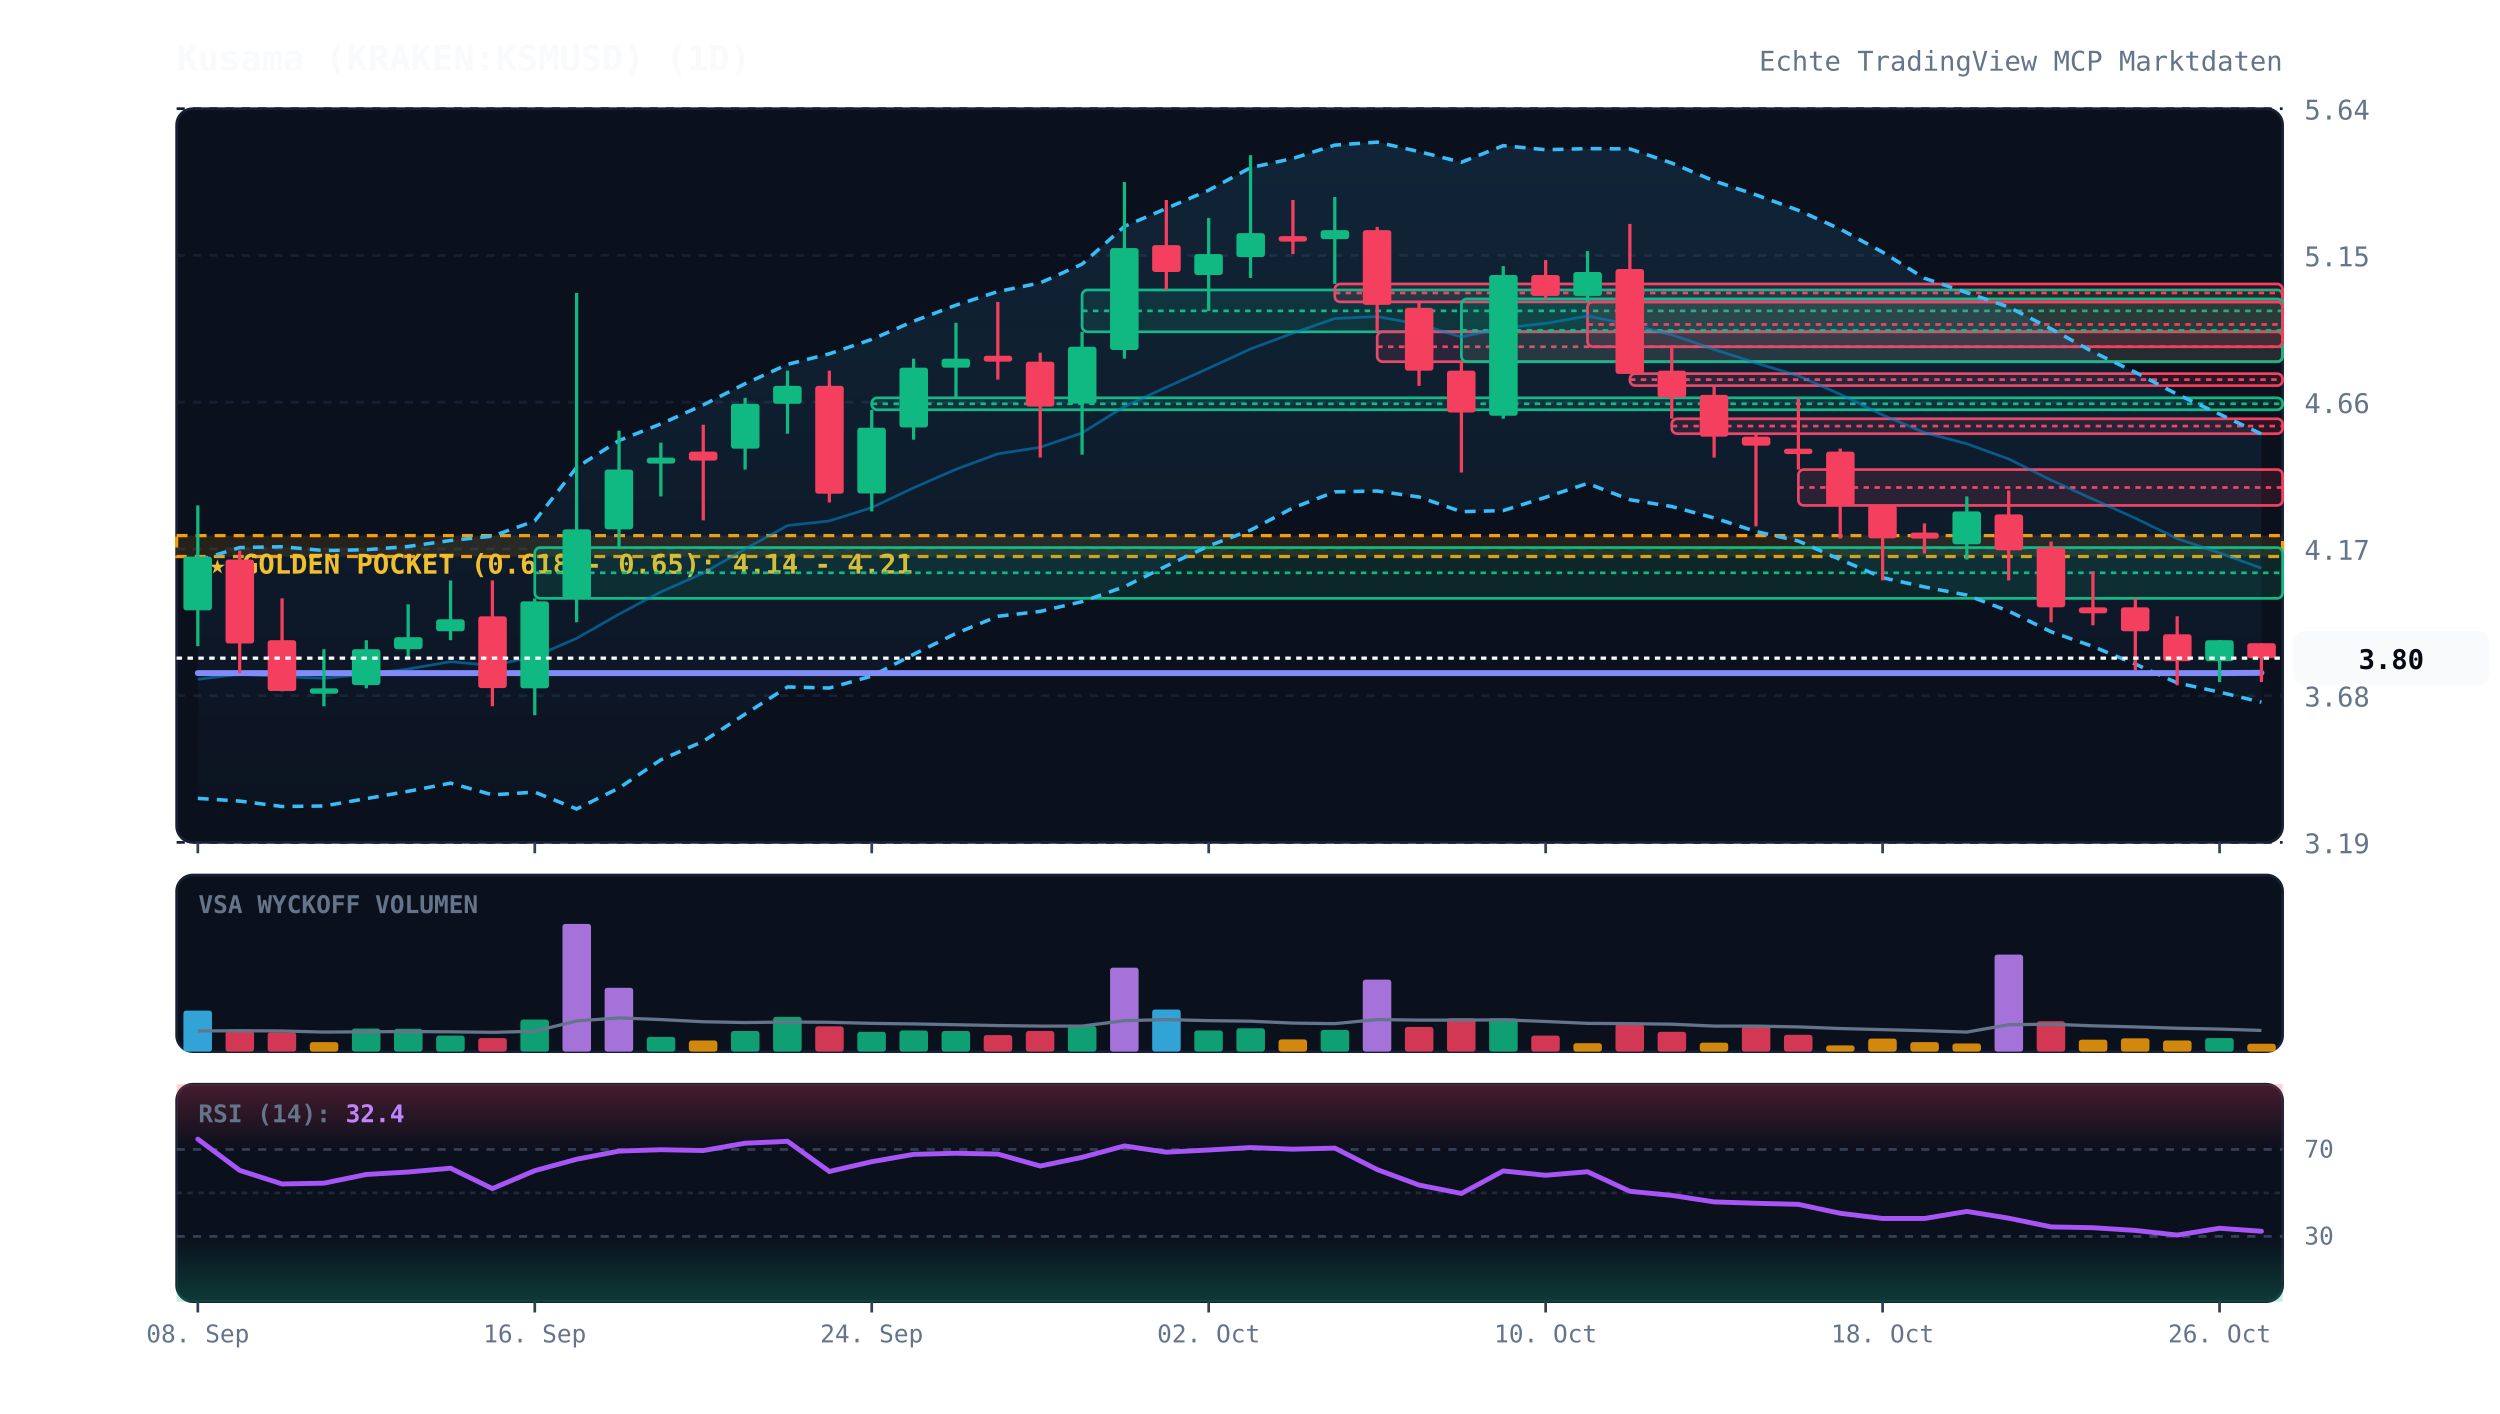
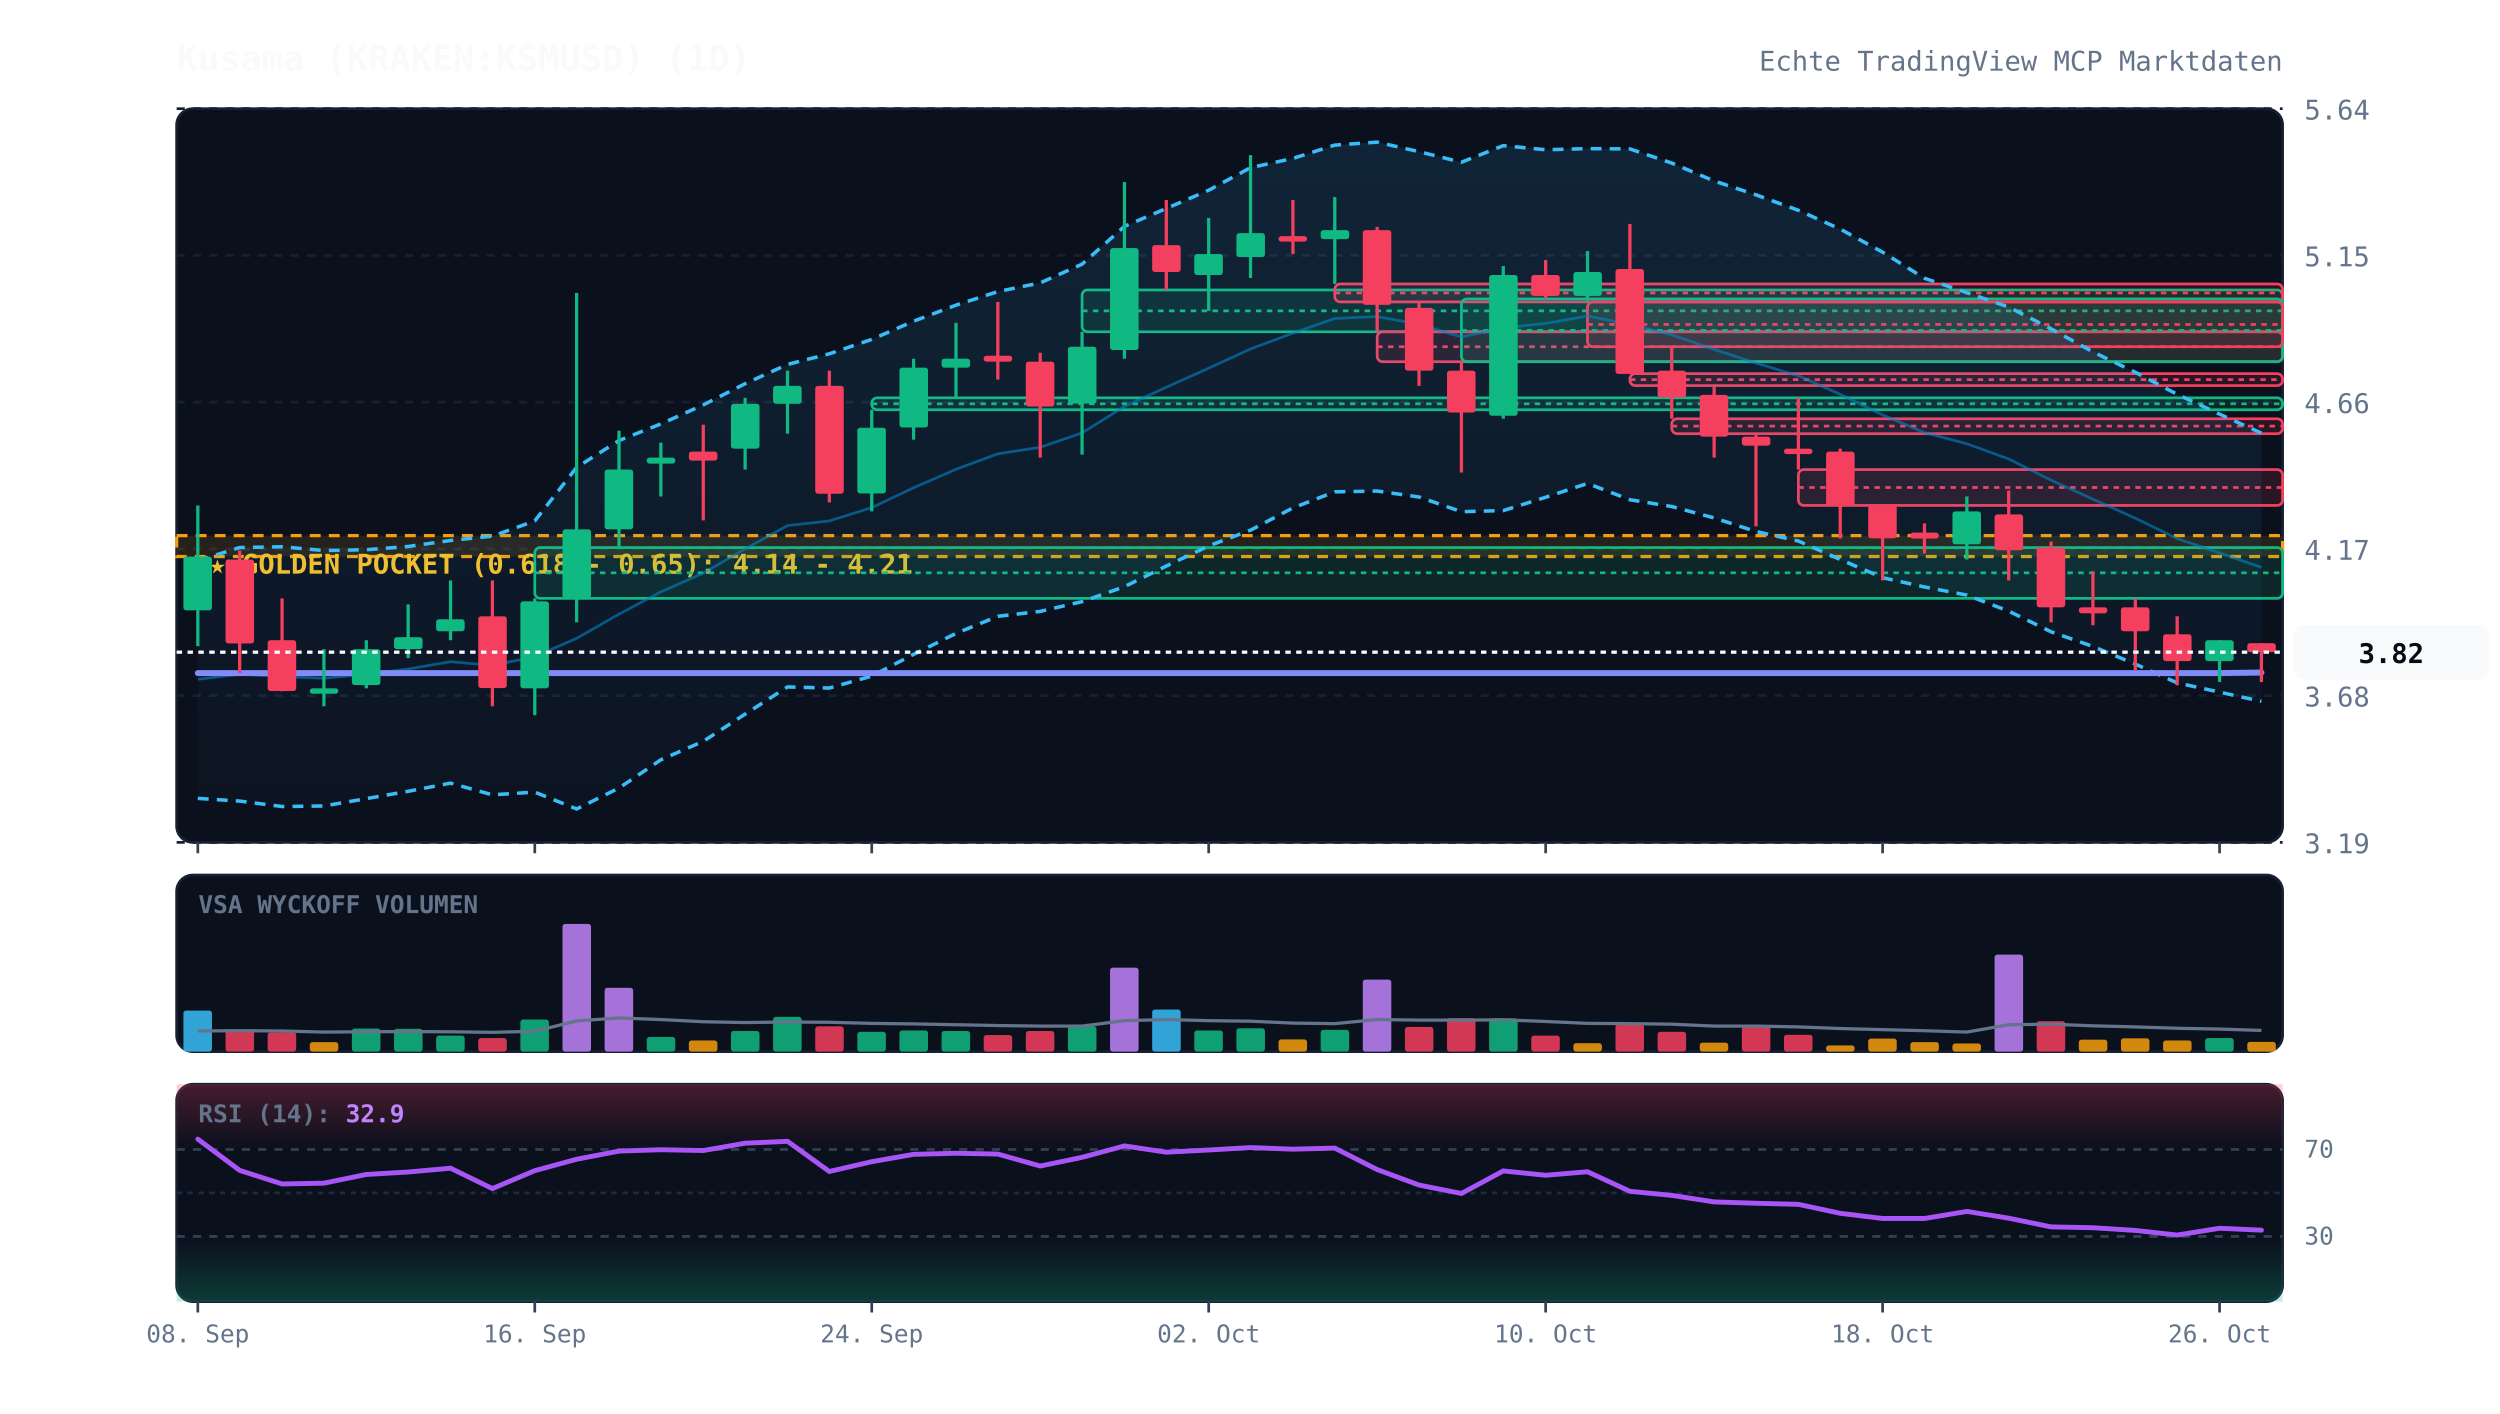
<svg xmlns="http://www.w3.org/2000/svg" viewBox="0 0 920 520" width="100%" height="100%" style="background:#070a13; font-family:'JetBrains Mono', monospace;">
  <defs>
    <linearGradient id="cloud-grad" x1="0%" y1="0%" x2="0%" y2="100%">
      <stop offset="0%" stop-color="#38bdf8" stop-opacity="0.12" />
      <stop offset="100%" stop-color="#38bdf8" stop-opacity="0.02" />
    </linearGradient>
    <linearGradient id="rsi-overbought" x1="0%" y1="0%" x2="0%" y2="100%">
      <stop offset="0%" stop-color="#f43f5e" stop-opacity="0.25" />
      <stop offset="100%" stop-color="#f43f5e" stop-opacity="0.0" />
    </linearGradient>
    <linearGradient id="rsi-oversold" x1="0%" y1="0%" x2="0%" y2="100%">
      <stop offset="0%" stop-color="#10b981" stop-opacity="0.0" />
      <stop offset="100%" stop-color="#10b981" stop-opacity="0.25" />
    </linearGradient>
  </defs>
  <rect x="65" y="40" width="775" height="270" fill="#0b101d" rx="6" stroke="#172033" stroke-width="1" />
  <rect x="65" y="322" width="775" height="65" fill="#0b101d" rx="6" stroke="#172033" stroke-width="1" />
  <rect x="65" y="399" width="775" height="80" fill="#0b101d" rx="6" stroke="#172033" stroke-width="1" />
  <line x1="65" y1="310.0" x2="840" y2="310.0" stroke="#172033" stroke-dasharray="3,3" stroke-width="1" />
  <text x="848" y="314.0" fill="#64748b" font-size="10" text-anchor="start">3.19</text>
  <line x1="65" y1="256.0" x2="840" y2="256.0" stroke="#172033" stroke-dasharray="3,3" stroke-width="1" />
  <text x="848" y="260.0" fill="#64748b" font-size="10" text-anchor="start">3.68</text>
  <line x1="65" y1="202.0" x2="840" y2="202.0" stroke="#172033" stroke-dasharray="3,3" stroke-width="1" />
  <text x="848" y="206.0" fill="#64748b" font-size="10" text-anchor="start">4.17</text>
  <line x1="65" y1="148.0" x2="840" y2="148.0" stroke="#172033" stroke-dasharray="3,3" stroke-width="1" />
  <text x="848" y="152.0" fill="#64748b" font-size="10" text-anchor="start">4.66</text>
  <line x1="65" y1="94.0" x2="840" y2="94.0" stroke="#172033" stroke-dasharray="3,3" stroke-width="1" />
  <text x="848" y="98.0" fill="#64748b" font-size="10" text-anchor="start">5.15</text>
  <line x1="65" y1="40.0" x2="840" y2="40.0" stroke="#172033" stroke-dasharray="3,3" stroke-width="1" />
  <text x="848" y="44.0" fill="#64748b" font-size="10" text-anchor="start">5.64</text>
  <rect x="65" y="197.1" width="775" height="7.7" fill="rgba(245, 158, 11, 0.12)" stroke="#f59e0b" stroke-dasharray="4,3" stroke-width="1.2" />
  <text x="77" y="211.1" fill="#fbbf24" font-size="10" font-weight="bold">★ GOLDEN POCKET (0.618 - 0.65): 4.14 - 4.21</text>
  <rect x="196.8" y="201.5" width="643.2" height="18.7" fill="rgba(16, 185, 129, 0.13)" stroke="#10b981" stroke-width="1" rx="2" />
  <line x1="196.8" y1="210.8" x2="840" y2="210.8" stroke="#10b981" stroke-dasharray="2,2" stroke-width="1" />
  <rect x="320.8" y="146.4" width="519.2" height="4.4" fill="rgba(16, 185, 129, 0.13)" stroke="#10b981" stroke-width="1" rx="2" />
  <line x1="320.8" y1="148.6" x2="840" y2="148.6" stroke="#10b981" stroke-dasharray="2,2" stroke-width="1" />
  <rect x="398.2" y="106.7" width="441.8" height="15.4" fill="rgba(16, 185, 129, 0.13)" stroke="#10b981" stroke-width="1" rx="2" />
  <line x1="398.2" y1="114.4" x2="840" y2="114.4" stroke="#10b981" stroke-dasharray="2,2" stroke-width="1" />
  <rect x="491.2" y="104.5" width="348.8" height="6.6" fill="rgba(244, 63, 94, 0.13)" stroke="#f43f5e" stroke-width="1" rx="2" />
  <line x1="491.2" y1="107.8" x2="840" y2="107.8" stroke="#f43f5e" stroke-dasharray="2,2" stroke-width="1" />
  <rect x="506.8" y="122.1" width="333.2" height="11.0" fill="rgba(244, 63, 94, 0.13)" stroke="#f43f5e" stroke-width="1" rx="2" />
  <line x1="506.8" y1="127.6" x2="840" y2="127.6" stroke="#f43f5e" stroke-dasharray="2,2" stroke-width="1" />
  <rect x="537.8" y="110.0" width="302.2" height="23.1" fill="rgba(16, 185, 129, 0.13)" stroke="#10b981" stroke-width="1" rx="2" />
  <line x1="537.8" y1="121.6" x2="840" y2="121.6" stroke="#10b981" stroke-dasharray="2,2" stroke-width="1" />
  <rect x="584.2" y="111.1" width="255.8" height="16.5" fill="rgba(244, 63, 94, 0.13)" stroke="#f43f5e" stroke-width="1" rx="2" />
  <line x1="584.2" y1="119.4" x2="840" y2="119.4" stroke="#f43f5e" stroke-dasharray="2,2" stroke-width="1" />
  <rect x="599.8" y="137.5" width="240.2" height="4.4" fill="rgba(244, 63, 94, 0.13)" stroke="#f43f5e" stroke-width="1" rx="2" />
  <line x1="599.8" y1="139.7" x2="840" y2="139.7" stroke="#f43f5e" stroke-dasharray="2,2" stroke-width="1" />
  <rect x="615.2" y="154.1" width="224.8" height="5.5" fill="rgba(244, 63, 94, 0.13)" stroke="#f43f5e" stroke-width="1" rx="2" />
  <line x1="615.2" y1="156.8" x2="840" y2="156.8" stroke="#f43f5e" stroke-dasharray="2,2" stroke-width="1" />
  <rect x="661.8" y="172.8" width="178.2" height="13.2" fill="rgba(244, 63, 94, 0.13)" stroke="#f43f5e" stroke-width="1" rx="2" />
  <line x1="661.8" y1="179.4" x2="840" y2="179.4" stroke="#f43f5e" stroke-dasharray="2,2" stroke-width="1" />
-   <polygon points="72.8,206.3 88.2,201.5 103.8,201.2 119.2,202.6 134.8,202.3 150.2,201.1 165.8,198.9 181.2,197.3 196.8,191.7 212.2,172.0 227.8,162.1 243.2,156.0 258.8,149.0 274.2,141.2 289.8,134.1 305.2,130.2 320.8,124.9 336.2,118.2 351.8,112.3 367.2,107.3 382.8,104.1 398.2,97.2 413.8,83.3 429.2,76.7 444.8,70.0 460.2,61.7 475.8,58.3 491.2,53.4 506.8,52.3 522.2,55.8 537.8,59.7 553.2,53.6 568.8,55.1 584.2,54.7 599.8,54.8 615.2,60.0 630.8,66.6 646.2,71.7 661.8,77.4 677.2,84.3 692.8,92.8 708.2,102.4 723.8,107.7 739.2,113.0 754.8,121.0 770.2,129.5 785.8,137.0 801.2,145.1 816.8,152.4 832.2,159.7 832.2,258.4 816.8,254.7 801.2,251.3 785.8,244.4 770.2,237.9 754.8,232.5 739.2,224.9 723.8,219.0 708.2,216.0 692.8,212.6 677.2,205.9 661.8,199.1 646.2,195.6 630.8,190.6 615.2,186.4 599.8,183.9 584.2,177.9 568.8,183.0 553.2,187.9 537.8,188.3 522.2,182.9 506.8,180.7 491.2,181.0 475.8,186.9 460.2,195.1 444.8,200.9 429.2,208.3 413.8,215.9 398.2,221.4 382.8,225.0 367.2,226.8 351.8,233.1 336.2,240.8 320.8,248.8 305.2,253.2 289.8,252.8 274.2,262.8 258.8,272.8 243.2,279.6 227.8,290.0 212.2,297.7 196.8,291.5 181.2,292.5 165.8,288.2 150.2,291.2 134.8,293.9 119.2,296.6 103.8,296.8 88.2,294.8 72.8,293.8" fill="url(#cloud-grad)" />
-   <polyline points="72.8,206.3 88.2,201.5 103.8,201.2 119.2,202.6 134.8,202.3 150.2,201.1 165.8,198.9 181.2,197.3 196.8,191.7 212.2,172.0 227.8,162.1 243.2,156.0 258.8,149.0 274.2,141.2 289.8,134.1 305.2,130.2 320.8,124.9 336.2,118.2 351.8,112.3 367.2,107.3 382.8,104.1 398.2,97.2 413.8,83.3 429.2,76.7 444.8,70.0 460.2,61.7 475.8,58.3 491.2,53.4 506.8,52.3 522.2,55.8 537.8,59.7 553.2,53.6 568.8,55.1 584.2,54.7 599.8,54.8 615.2,60.0 630.8,66.6 646.2,71.7 661.8,77.4 677.2,84.3 692.8,92.8 708.2,102.4 723.8,107.7 739.2,113.0 754.8,121.0 770.2,129.5 785.8,137.0 801.2,145.1 816.8,152.4 832.2,159.7" fill="none" stroke="#38bdf8" stroke-width="1.3" stroke-dasharray="4,3" />
-   <polyline points="72.8,293.8 88.2,294.8 103.8,296.8 119.2,296.6 134.8,293.9 150.2,291.2 165.8,288.2 181.2,292.5 196.8,291.5 212.2,297.7 227.8,290.0 243.2,279.6 258.8,272.8 274.2,262.8 289.8,252.8 305.2,253.2 320.8,248.8 336.2,240.8 351.8,233.1 367.2,226.8 382.8,225.0 398.2,221.4 413.8,215.9 429.2,208.3 444.8,200.9 460.2,195.1 475.8,186.9 491.2,181.0 506.8,180.7 522.2,182.9 537.8,188.3 553.2,187.9 568.8,183.0 584.2,177.9 599.8,183.9 615.2,186.4 630.8,190.6 646.2,195.6 661.8,199.1 677.2,205.9 692.8,212.6 708.2,216.0 723.8,219.0 739.2,224.9 754.8,232.5 770.2,237.9 785.8,244.4 801.2,251.3 816.8,254.7 832.2,258.4" fill="none" stroke="#38bdf8" stroke-width="1.3" stroke-dasharray="4,3" />
-   <polyline points="72.8,250.0 88.2,248.1 103.8,249.0 119.2,249.6 134.8,248.1 150.2,246.2 165.8,243.5 181.2,244.9 196.8,241.6 212.2,234.9 227.8,226.0 243.2,217.8 258.8,210.9 274.2,202.0 289.8,193.4 305.2,191.7 320.8,186.8 336.2,179.5 351.8,172.7 367.2,167.0 382.8,164.6 398.2,159.3 413.8,149.6 429.2,142.5 444.8,135.5 460.2,128.4 475.8,122.6 491.2,117.2 506.8,116.5 522.2,119.3 537.8,124.0 553.2,120.7 568.8,119.0 584.2,116.3 599.8,119.4 615.2,123.2 630.8,128.6 646.2,133.6 661.8,138.3 677.2,145.1 692.8,152.7 708.2,159.2 723.8,163.3 739.2,168.9 754.8,176.7 770.2,183.7 785.8,190.7 801.2,198.2 816.8,203.5 832.2,209.1" fill="none" stroke="#0284c7" stroke-width="1.0" stroke-opacity="0.6" />
-   <polyline points="72.8,247.7 88.2,247.7 103.8,247.7 119.2,247.7 134.8,247.7 150.2,247.7 165.8,247.7 181.2,247.7 196.8,247.7 212.2,247.7 227.8,247.7 243.2,247.7 258.8,247.7 274.2,247.7 289.8,247.7 305.2,247.7 320.8,247.7 336.2,247.7 351.8,247.7 367.2,247.7 382.8,247.7 398.2,247.7 413.8,247.7 429.2,247.7 444.8,247.7 460.2,247.7 475.8,247.7 491.2,247.7 506.8,247.7 522.2,247.7 537.8,247.7 553.2,247.7 568.8,247.7 584.2,247.7 599.8,247.7 615.2,247.7 630.8,247.7 646.2,247.7 661.8,247.7 677.2,247.7 692.8,247.7 708.2,247.7 723.8,247.7 739.2,247.7 754.8,247.7 770.2,247.7 785.8,247.7 801.2,247.7 816.8,247.7 832.2,247.6" fill="none" stroke="#818cf8" stroke-width="2.2" stroke-linecap="round" />
+   <polygon points="72.8,206.3 88.2,201.5 103.8,201.2 119.2,202.6 134.8,202.3 150.2,201.1 165.8,198.9 181.2,197.3 196.8,191.7 212.2,172.0 227.8,162.1 243.2,156.0 258.8,149.0 274.2,141.2 289.8,134.1 305.2,130.2 320.8,124.9 336.2,118.2 351.8,112.3 367.2,107.3 382.8,104.1 398.2,97.2 413.8,83.3 429.2,76.7 444.8,70.0 460.2,61.7 475.8,58.3 491.2,53.4 506.8,52.3 522.2,55.8 537.8,59.7 553.2,53.6 568.8,55.1 584.2,54.7 599.8,54.8 615.2,60.0 630.8,66.6 646.2,71.7 661.8,77.4 677.2,84.3 692.8,92.8 708.2,102.4 723.8,107.7 739.2,113.0 754.8,121.0 770.2,129.5 785.8,137.0 801.2,145.1 816.8,152.4 832.2,159.4 832.2,258.1 816.8,254.7 801.2,251.3 785.8,244.4 770.2,237.9 754.8,232.5 739.2,224.9 723.8,219.0 708.2,216.0 692.8,212.6 677.2,205.9 661.8,199.1 646.2,195.6 630.8,190.6 615.2,186.4 599.8,183.9 584.2,177.9 568.8,183.0 553.2,187.9 537.8,188.3 522.2,182.9 506.8,180.7 491.2,181.0 475.8,186.9 460.2,195.1 444.8,200.9 429.2,208.3 413.8,215.9 398.2,221.4 382.8,225.0 367.2,226.8 351.8,233.1 336.2,240.8 320.8,248.8 305.2,253.2 289.8,252.8 274.2,262.8 258.8,272.8 243.2,279.6 227.8,290.0 212.2,297.7 196.8,291.5 181.2,292.5 165.8,288.2 150.2,291.2 134.8,293.9 119.2,296.6 103.8,296.8 88.2,294.8 72.8,293.8" fill="url(#cloud-grad)" />
+   <polyline points="72.8,206.3 88.2,201.5 103.8,201.2 119.2,202.6 134.8,202.3 150.2,201.1 165.8,198.9 181.2,197.3 196.8,191.7 212.2,172.0 227.8,162.1 243.2,156.0 258.8,149.0 274.2,141.2 289.8,134.1 305.2,130.2 320.8,124.9 336.2,118.2 351.8,112.3 367.2,107.3 382.8,104.1 398.2,97.2 413.8,83.3 429.2,76.7 444.8,70.0 460.2,61.7 475.8,58.3 491.2,53.4 506.8,52.3 522.2,55.8 537.8,59.7 553.2,53.6 568.8,55.1 584.2,54.7 599.8,54.8 615.2,60.0 630.8,66.6 646.2,71.7 661.8,77.4 677.2,84.3 692.8,92.8 708.2,102.4 723.8,107.7 739.2,113.0 754.8,121.0 770.2,129.5 785.8,137.0 801.2,145.1 816.8,152.4 832.2,159.4" fill="none" stroke="#38bdf8" stroke-width="1.3" stroke-dasharray="4,3" />
+   <polyline points="72.8,293.8 88.2,294.8 103.8,296.8 119.2,296.6 134.8,293.9 150.2,291.2 165.8,288.2 181.2,292.5 196.8,291.5 212.2,297.7 227.8,290.0 243.2,279.6 258.8,272.8 274.2,262.8 289.8,252.8 305.2,253.2 320.8,248.8 336.2,240.8 351.8,233.1 367.2,226.8 382.8,225.0 398.2,221.4 413.8,215.9 429.2,208.3 444.8,200.9 460.2,195.1 475.8,186.9 491.2,181.0 506.8,180.7 522.2,182.9 537.8,188.3 553.2,187.9 568.8,183.0 584.2,177.9 599.8,183.9 615.2,186.4 630.8,190.6 646.2,195.6 661.8,199.1 677.2,205.9 692.8,212.6 708.2,216.0 723.8,219.0 739.2,224.9 754.8,232.5 770.2,237.9 785.8,244.4 801.2,251.3 816.8,254.7 832.2,258.1" fill="none" stroke="#38bdf8" stroke-width="1.3" stroke-dasharray="4,3" />
+   <polyline points="72.8,250.0 88.2,248.1 103.8,249.0 119.2,249.6 134.8,248.1 150.2,246.2 165.8,243.5 181.2,244.9 196.8,241.6 212.2,234.9 227.8,226.0 243.2,217.8 258.8,210.9 274.2,202.0 289.8,193.4 305.2,191.7 320.8,186.8 336.2,179.5 351.8,172.7 367.2,167.0 382.8,164.6 398.2,159.3 413.8,149.6 429.2,142.5 444.8,135.5 460.2,128.4 475.8,122.6 491.2,117.2 506.8,116.5 522.2,119.3 537.8,124.0 553.2,120.7 568.8,119.0 584.2,116.3 599.8,119.4 615.2,123.2 630.8,128.6 646.2,133.6 661.8,138.3 677.2,145.1 692.8,152.7 708.2,159.2 723.8,163.3 739.2,168.9 754.8,176.7 770.2,183.7 785.8,190.7 801.2,198.2 816.8,203.5 832.2,208.8" fill="none" stroke="#0284c7" stroke-width="1.0" stroke-opacity="0.6" />
+   <polyline points="72.8,247.7 88.2,247.7 103.8,247.7 119.2,247.7 134.8,247.7 150.2,247.7 165.8,247.7 181.2,247.7 196.8,247.7 212.2,247.7 227.8,247.7 243.2,247.7 258.8,247.7 274.2,247.7 289.8,247.7 305.2,247.7 320.8,247.7 336.2,247.7 351.8,247.7 367.2,247.7 382.8,247.7 398.2,247.7 413.8,247.7 429.2,247.7 444.8,247.7 460.2,247.7 475.8,247.7 491.2,247.7 506.8,247.7 522.2,247.7 537.8,247.7 553.2,247.7 568.8,247.7 584.2,247.7 599.8,247.7 615.2,247.7 630.8,247.7 646.2,247.7 661.8,247.7 677.2,247.7 692.8,247.7 708.2,247.7 723.8,247.7 739.2,247.7 754.8,247.7 770.2,247.7 785.8,247.7 801.2,247.7 816.8,247.7 832.2,247.5" fill="none" stroke="#818cf8" stroke-width="2.2" stroke-linecap="round" />
  <line x1="72.8" y1="186.0" x2="72.8" y2="237.8" stroke="#10b981" stroke-width="1.2" />
  <rect x="67.5" y="204.8" width="10.5" height="19.8" fill="#10b981" rx="1" />
  <line x1="88.2" y1="202.6" x2="88.2" y2="247.7" stroke="#f43f5e" stroke-width="1.2" />
  <rect x="83.0" y="205.9" width="10.5" height="30.9" fill="#f43f5e" rx="1" />
  <line x1="103.8" y1="220.2" x2="103.8" y2="254.4" stroke="#f43f5e" stroke-width="1.2" />
  <rect x="98.5" y="235.6" width="10.5" height="18.7" fill="#f43f5e" rx="1" />
  <line x1="119.2" y1="238.9" x2="119.2" y2="259.9" stroke="#10b981" stroke-width="1.2" />
  <rect x="114.0" y="253.3" width="10.5" height="2.0" fill="#10b981" rx="1" />
  <line x1="134.8" y1="235.6" x2="134.8" y2="253.3" stroke="#10b981" stroke-width="1.2" />
  <rect x="129.5" y="238.9" width="10.5" height="13.2" fill="#10b981" rx="1" />
  <line x1="150.2" y1="222.4" x2="150.2" y2="242.2" stroke="#10b981" stroke-width="1.2" />
  <rect x="145.0" y="234.5" width="10.5" height="4.4" fill="#10b981" rx="1" />
  <line x1="165.8" y1="213.6" x2="165.8" y2="235.6" stroke="#10b981" stroke-width="1.2" />
  <rect x="160.5" y="227.9" width="10.5" height="4.4" fill="#10b981" rx="1" />
  <line x1="181.2" y1="213.6" x2="181.2" y2="259.9" stroke="#f43f5e" stroke-width="1.2" />
  <rect x="176.0" y="226.8" width="10.5" height="26.4" fill="#f43f5e" rx="1" />
  <line x1="196.8" y1="220.2" x2="196.8" y2="263.2" stroke="#10b981" stroke-width="1.2" />
  <rect x="191.5" y="221.3" width="10.5" height="32.0" fill="#10b981" rx="1" />
  <line x1="212.2" y1="107.8" x2="212.2" y2="229.0" stroke="#10b981" stroke-width="1.2" />
  <rect x="207.0" y="194.8" width="10.5" height="25.3" fill="#10b981" rx="1" />
  <line x1="227.8" y1="158.5" x2="227.8" y2="201.5" stroke="#10b981" stroke-width="1.2" />
  <rect x="222.5" y="172.8" width="10.5" height="22.0" fill="#10b981" rx="1" />
  <line x1="243.2" y1="162.9" x2="243.2" y2="182.7" stroke="#10b981" stroke-width="1.2" />
  <rect x="238.0" y="168.4" width="10.5" height="2.2" fill="#10b981" rx="1" />
  <line x1="258.8" y1="156.3" x2="258.8" y2="191.5" stroke="#f43f5e" stroke-width="1.2" />
  <rect x="253.5" y="166.2" width="10.5" height="3.3" fill="#f43f5e" rx="1" />
  <line x1="274.2" y1="146.4" x2="274.2" y2="172.8" stroke="#10b981" stroke-width="1.2" />
  <rect x="269.0" y="148.6" width="10.5" height="16.5" fill="#10b981" rx="1" />
  <line x1="289.8" y1="136.4" x2="289.8" y2="159.6" stroke="#10b981" stroke-width="1.2" />
  <rect x="284.5" y="142.0" width="10.5" height="6.6" fill="#10b981" rx="1" />
  <line x1="305.2" y1="136.4" x2="305.2" y2="184.9" stroke="#f43f5e" stroke-width="1.2" />
  <rect x="300.0" y="142.0" width="10.5" height="39.7" fill="#f43f5e" rx="1" />
  <line x1="320.8" y1="150.8" x2="320.8" y2="188.2" stroke="#10b981" stroke-width="1.2" />
  <rect x="315.5" y="157.4" width="10.5" height="24.2" fill="#10b981" rx="1" />
  <line x1="336.2" y1="132.0" x2="336.2" y2="161.8" stroke="#10b981" stroke-width="1.2" />
  <rect x="331.0" y="135.3" width="10.5" height="22.0" fill="#10b981" rx="1" />
  <line x1="351.8" y1="118.8" x2="351.8" y2="146.4" stroke="#10b981" stroke-width="1.2" />
  <rect x="346.5" y="132.0" width="10.5" height="3.3" fill="#10b981" rx="1" />
  <line x1="367.2" y1="111.1" x2="367.2" y2="139.7" stroke="#f43f5e" stroke-width="1.2" />
  <rect x="362.0" y="130.9" width="10.5" height="2.2" fill="#f43f5e" rx="1" />
  <line x1="382.8" y1="129.8" x2="382.8" y2="168.4" stroke="#f43f5e" stroke-width="1.2" />
  <rect x="377.5" y="133.1" width="10.5" height="16.5" fill="#f43f5e" rx="1" />
  <line x1="398.2" y1="122.1" x2="398.2" y2="167.3" stroke="#10b981" stroke-width="1.2" />
  <rect x="393.0" y="127.6" width="10.5" height="20.9" fill="#10b981" rx="1" />
  <line x1="413.8" y1="67.0" x2="413.8" y2="132.0" stroke="#10b981" stroke-width="1.2" />
  <rect x="408.5" y="91.3" width="10.5" height="37.5" fill="#10b981" rx="1" />
  <line x1="429.2" y1="73.6" x2="429.2" y2="106.7" stroke="#f43f5e" stroke-width="1.2" />
  <rect x="424.0" y="90.2" width="10.5" height="9.9" fill="#f43f5e" rx="1" />
  <line x1="444.8" y1="80.2" x2="444.8" y2="114.4" stroke="#10b981" stroke-width="1.2" />
  <rect x="439.5" y="93.5" width="10.5" height="7.7" fill="#10b981" rx="1" />
  <line x1="460.2" y1="57.1" x2="460.2" y2="102.3" stroke="#10b981" stroke-width="1.2" />
  <rect x="455.0" y="85.8" width="10.5" height="8.8" fill="#10b981" rx="1" />
  <line x1="475.8" y1="73.6" x2="475.8" y2="93.5" stroke="#f43f5e" stroke-width="1.2" />
  <rect x="470.5" y="86.9" width="10.5" height="2.0" fill="#f43f5e" rx="1" />
  <line x1="491.2" y1="72.5" x2="491.2" y2="104.5" stroke="#10b981" stroke-width="1.2" />
  <rect x="486.0" y="84.7" width="10.5" height="3.3" fill="#10b981" rx="1" />
  <line x1="506.8" y1="83.5" x2="506.8" y2="122.1" stroke="#f43f5e" stroke-width="1.2" />
  <rect x="501.5" y="84.7" width="10.5" height="27.5" fill="#f43f5e" rx="1" />
  <line x1="522.2" y1="111.1" x2="522.2" y2="142.0" stroke="#f43f5e" stroke-width="1.2" />
  <rect x="517.0" y="113.3" width="10.5" height="23.1" fill="#f43f5e" rx="1" />
  <line x1="537.8" y1="133.1" x2="537.8" y2="173.9" stroke="#f43f5e" stroke-width="1.2" />
  <rect x="532.5" y="136.4" width="10.5" height="15.4" fill="#f43f5e" rx="1" />
  <line x1="553.2" y1="97.9" x2="553.2" y2="154.1" stroke="#10b981" stroke-width="1.2" />
  <rect x="548.0" y="101.2" width="10.5" height="51.8" fill="#10b981" rx="1" />
  <line x1="568.8" y1="95.7" x2="568.8" y2="110.0" stroke="#f43f5e" stroke-width="1.2" />
  <rect x="563.5" y="101.2" width="10.5" height="7.7" fill="#f43f5e" rx="1" />
  <line x1="584.2" y1="92.4" x2="584.2" y2="111.1" stroke="#10b981" stroke-width="1.2" />
  <rect x="579.0" y="100.1" width="10.5" height="8.8" fill="#10b981" rx="1" />
  <line x1="599.8" y1="82.4" x2="599.8" y2="137.5" stroke="#f43f5e" stroke-width="1.2" />
  <rect x="594.5" y="99.0" width="10.5" height="38.6" fill="#f43f5e" rx="1" />
  <line x1="615.2" y1="127.6" x2="615.2" y2="154.1" stroke="#f43f5e" stroke-width="1.2" />
  <rect x="610.0" y="136.4" width="10.5" height="9.9" fill="#f43f5e" rx="1" />
  <line x1="630.8" y1="142.0" x2="630.8" y2="168.4" stroke="#f43f5e" stroke-width="1.2" />
  <rect x="625.5" y="145.3" width="10.5" height="15.4" fill="#f43f5e" rx="1" />
  <line x1="646.2" y1="159.6" x2="646.2" y2="193.7" stroke="#f43f5e" stroke-width="1.2" />
  <rect x="641.0" y="160.7" width="10.5" height="3.3" fill="#f43f5e" rx="1" />
  <line x1="661.8" y1="146.4" x2="661.8" y2="172.8" stroke="#f43f5e" stroke-width="1.2" />
  <rect x="656.5" y="165.1" width="10.5" height="2.0" fill="#f43f5e" rx="1" />
  <line x1="677.2" y1="165.1" x2="677.2" y2="198.2" stroke="#f43f5e" stroke-width="1.2" />
  <rect x="672.0" y="166.2" width="10.5" height="19.8" fill="#f43f5e" rx="1" />
  <line x1="692.8" y1="186.0" x2="692.8" y2="213.6" stroke="#f43f5e" stroke-width="1.2" />
  <rect x="687.5" y="186.0" width="10.5" height="12.1" fill="#f43f5e" rx="1" />
  <line x1="708.2" y1="192.6" x2="708.2" y2="203.7" stroke="#f43f5e" stroke-width="1.2" />
  <rect x="703.0" y="196.0" width="10.5" height="2.2" fill="#f43f5e" rx="1" />
  <line x1="723.8" y1="182.7" x2="723.8" y2="205.9" stroke="#10b981" stroke-width="1.2" />
  <rect x="718.5" y="188.2" width="10.5" height="12.1" fill="#10b981" rx="1" />
  <line x1="739.2" y1="180.5" x2="739.2" y2="213.6" stroke="#f43f5e" stroke-width="1.2" />
  <rect x="734.0" y="189.3" width="10.5" height="13.2" fill="#f43f5e" rx="1" />
  <line x1="754.8" y1="199.3" x2="754.8" y2="229.0" stroke="#f43f5e" stroke-width="1.2" />
  <rect x="749.5" y="201.5" width="10.5" height="22.0" fill="#f43f5e" rx="1" />
  <line x1="770.2" y1="210.3" x2="770.2" y2="230.1" stroke="#f43f5e" stroke-width="1.2" />
  <rect x="765.0" y="223.5" width="10.5" height="2.2" fill="#f43f5e" rx="1" />
  <line x1="785.8" y1="220.2" x2="785.8" y2="246.6" stroke="#f43f5e" stroke-width="1.2" />
  <rect x="780.5" y="223.5" width="10.5" height="8.8" fill="#f43f5e" rx="1" />
  <line x1="801.2" y1="226.8" x2="801.2" y2="252.2" stroke="#f43f5e" stroke-width="1.2" />
  <rect x="796.0" y="233.4" width="10.5" height="9.9" fill="#f43f5e" rx="1" />
  <line x1="816.8" y1="235.6" x2="816.8" y2="251.0" stroke="#10b981" stroke-width="1.2" />
  <rect x="811.5" y="235.6" width="10.5" height="7.7" fill="#10b981" rx="1" />
  <line x1="832.2" y1="236.7" x2="832.2" y2="251.0" stroke="#f43f5e" stroke-width="1.2" />
-   <rect x="827.0" y="236.7" width="10.5" height="5.5" fill="#f43f5e" rx="1" />
-   <line x1="65" y1="242.2" x2="840" y2="242.2" stroke="#f8fafc" stroke-width="1.2" stroke-dasharray="2,2" />
-   <rect x="844" y="232.2" width="72" height="20" fill="#f8fafc" rx="4" />
-   <text x="880" y="246.2" fill="#070a13" font-size="10" font-weight="bold" text-anchor="middle">3.80</text>
+   <rect x="827.0" y="236.7" width="10.5" height="3.3" fill="#f43f5e" rx="1" />
+   <line x1="65" y1="240.0" x2="840" y2="240.0" stroke="#f8fafc" stroke-width="1.2" stroke-dasharray="2,2" />
+   <rect x="844" y="230.0" width="72" height="20" fill="#f8fafc" rx="4" />
+   <text x="880" y="244.0" fill="#070a13" font-size="10" font-weight="bold" text-anchor="middle">3.82</text>
  <text x="73" y="336" fill="#64748b" font-size="9" font-weight="bold">VSA WYCKOFF VOLUMEN</text>
  <rect x="67.5" y="371.9" width="10.5" height="15.1" fill="#38bdf8" opacity="0.85" rx="1" />
  <rect x="83.0" y="379.0" width="10.5" height="8.0" fill="#f43f5e" opacity="0.85" rx="1" />
  <rect x="98.5" y="379.9" width="10.5" height="7.1" fill="#f43f5e" opacity="0.85" rx="1" />
  <rect x="114.0" y="383.5" width="10.5" height="3.5" fill="#f59e0b" opacity="0.85" rx="1" />
  <rect x="129.5" y="378.5" width="10.5" height="8.5" fill="#10b981" opacity="0.85" rx="1" />
  <rect x="145.0" y="378.6" width="10.5" height="8.4" fill="#10b981" opacity="0.85" rx="1" />
  <rect x="160.5" y="381.1" width="10.5" height="5.9" fill="#10b981" opacity="0.85" rx="1" />
  <rect x="176.0" y="382.0" width="10.5" height="5.0" fill="#f43f5e" opacity="0.85" rx="1" />
  <rect x="191.5" y="375.2" width="10.5" height="11.8" fill="#10b981" opacity="0.85" rx="1" />
  <rect x="207.0" y="340.0" width="10.5" height="47.0" fill="#c084fc" opacity="0.85" rx="1" />
  <rect x="222.5" y="363.5" width="10.5" height="23.5" fill="#c084fc" opacity="0.85" rx="1" />
  <rect x="238.0" y="381.6" width="10.5" height="5.4" fill="#10b981" opacity="0.85" rx="1" />
  <rect x="253.5" y="382.9" width="10.5" height="4.1" fill="#f59e0b" opacity="0.85" rx="1" />
  <rect x="269.0" y="379.4" width="10.5" height="7.6" fill="#10b981" opacity="0.85" rx="1" />
  <rect x="284.5" y="374.2" width="10.5" height="12.8" fill="#10b981" opacity="0.85" rx="1" />
  <rect x="300.0" y="377.7" width="10.5" height="9.3" fill="#f43f5e" opacity="0.85" rx="1" />
  <rect x="315.5" y="379.7" width="10.5" height="7.3" fill="#10b981" opacity="0.85" rx="1" />
  <rect x="331.0" y="379.2" width="10.5" height="7.8" fill="#10b981" opacity="0.85" rx="1" />
  <rect x="346.5" y="379.4" width="10.5" height="7.6" fill="#10b981" opacity="0.85" rx="1" />
  <rect x="362.0" y="380.9" width="10.5" height="6.1" fill="#f43f5e" opacity="0.85" rx="1" />
  <rect x="377.5" y="379.4" width="10.5" height="7.6" fill="#f43f5e" opacity="0.85" rx="1" />
  <rect x="393.0" y="377.6" width="10.5" height="9.4" fill="#10b981" opacity="0.85" rx="1" />
  <rect x="408.5" y="356.1" width="10.5" height="30.9" fill="#c084fc" opacity="0.85" rx="1" />
  <rect x="424.0" y="371.5" width="10.5" height="15.5" fill="#38bdf8" opacity="0.85" rx="1" />
  <rect x="439.5" y="379.2" width="10.5" height="7.8" fill="#10b981" opacity="0.85" rx="1" />
  <rect x="455.0" y="378.4" width="10.5" height="8.6" fill="#10b981" opacity="0.85" rx="1" />
  <rect x="470.5" y="382.5" width="10.5" height="4.5" fill="#f59e0b" opacity="0.85" rx="1" />
  <rect x="486.0" y="379.0" width="10.5" height="8.0" fill="#10b981" opacity="0.85" rx="1" />
  <rect x="501.5" y="360.5" width="10.5" height="26.5" fill="#c084fc" opacity="0.85" rx="1" />
  <rect x="517.0" y="377.9" width="10.5" height="9.1" fill="#f43f5e" opacity="0.85" rx="1" />
  <rect x="532.5" y="374.7" width="10.5" height="12.3" fill="#f43f5e" opacity="0.85" rx="1" />
  <rect x="548.0" y="374.8" width="10.5" height="12.2" fill="#10b981" opacity="0.85" rx="1" />
  <rect x="563.5" y="381.1" width="10.5" height="5.9" fill="#f43f5e" opacity="0.85" rx="1" />
  <rect x="579.0" y="383.9" width="10.5" height="3.1" fill="#f59e0b" opacity="0.85" rx="1" />
  <rect x="594.5" y="376.9" width="10.5" height="10.1" fill="#f43f5e" opacity="0.85" rx="1" />
  <rect x="610.0" y="379.7" width="10.5" height="7.3" fill="#f43f5e" opacity="0.85" rx="1" />
  <rect x="625.5" y="383.7" width="10.5" height="3.3" fill="#f59e0b" opacity="0.85" rx="1" />
  <rect x="641.0" y="377.7" width="10.5" height="9.3" fill="#f43f5e" opacity="0.85" rx="1" />
  <rect x="656.5" y="380.8" width="10.5" height="6.2" fill="#f43f5e" opacity="0.85" rx="1" />
  <rect x="672.0" y="384.7" width="10.5" height="2.3" fill="#f59e0b" opacity="0.85" rx="1" />
  <rect x="687.5" y="382.2" width="10.5" height="4.8" fill="#f59e0b" opacity="0.85" rx="1" />
  <rect x="703.0" y="383.5" width="10.5" height="3.5" fill="#f59e0b" opacity="0.85" rx="1" />
  <rect x="718.5" y="384.0" width="10.5" height="3.0" fill="#f59e0b" opacity="0.85" rx="1" />
  <rect x="734.0" y="351.3" width="10.5" height="35.7" fill="#c084fc" opacity="0.85" rx="1" />
  <rect x="749.5" y="375.8" width="10.5" height="11.2" fill="#f43f5e" opacity="0.85" rx="1" />
  <rect x="765.0" y="382.6" width="10.5" height="4.4" fill="#f59e0b" opacity="0.85" rx="1" />
  <rect x="780.5" y="382.1" width="10.5" height="4.9" fill="#f59e0b" opacity="0.85" rx="1" />
  <rect x="796.0" y="382.9" width="10.5" height="4.1" fill="#f59e0b" opacity="0.85" rx="1" />
  <rect x="811.5" y="382.0" width="10.5" height="5.0" fill="#10b981" opacity="0.85" rx="1" />
-   <rect x="827.0" y="384.1" width="10.5" height="2.9" fill="#f59e0b" opacity="0.85" rx="1" />
+   <rect x="827.0" y="383.4" width="10.5" height="3.6" fill="#f59e0b" opacity="0.85" rx="1" />
  <polyline points="72.8,379.4 88.2,379.3 103.8,379.4 119.2,379.8 134.8,379.7 150.2,379.6 165.8,379.7 181.2,379.9 196.8,379.5 212.2,375.7 227.8,374.6 243.2,375.2 258.8,376.0 274.2,376.3 289.8,376.1 305.2,376.2 320.8,376.6 336.2,376.8 351.8,377.1 367.2,377.4 382.8,377.6 398.2,377.6 413.8,375.6 429.2,375.2 444.8,375.6 460.2,375.8 475.8,376.5 491.2,376.7 506.8,375.2 522.2,375.4 537.8,375.4 553.2,375.3 568.8,375.9 584.2,376.6 599.8,376.7 615.2,376.9 630.8,377.6 646.2,377.6 661.8,377.9 677.2,378.5 692.8,378.9 708.2,379.3 723.8,379.8 739.2,377.1 754.8,376.9 770.2,377.5 785.8,377.9 801.2,378.4 816.8,378.7 832.2,379.2" fill="none" stroke="#64748b" stroke-width="1.2" />
  <rect x="65" y="399" width="775" height="24.0" fill="url(#rsi-overbought)" />
  <rect x="65" y="455.0" width="775" height="24.0" fill="url(#rsi-oversold)" />
  <line x1="65" y1="423.0" x2="840" y2="423.0" stroke="#334155" stroke-dasharray="3,3" stroke-width="1" />
  <text x="848" y="426.0" fill="#64748b" font-size="9">70</text>
  <line x1="65" y1="439.0" x2="840" y2="439.0" stroke="#1e293b" stroke-dasharray="2,2" stroke-width="1" />
  <line x1="65" y1="455.0" x2="840" y2="455.0" stroke="#334155" stroke-dasharray="3,3" stroke-width="1" />
  <text x="848" y="458.0" fill="#64748b" font-size="9">30</text>
-   <polyline points="72.8,419.2 88.2,430.7 103.8,435.7 119.2,435.4 134.8,432.2 150.2,431.3 165.8,429.9 181.2,437.4 196.8,430.8 212.2,426.6 227.8,423.6 243.2,423.1 258.8,423.4 274.2,420.7 289.8,420.0 305.2,431.1 320.8,427.5 336.2,424.8 351.8,424.4 367.2,424.7 382.8,429.1 398.2,425.9 413.8,421.7 429.2,424.0 444.8,423.2 460.2,422.3 475.8,422.9 491.2,422.5 506.8,430.4 522.2,436.1 537.8,439.2 553.2,430.9 568.8,432.5 584.2,431.2 599.8,438.4 615.2,439.9 630.8,442.3 646.2,442.8 661.8,443.2 677.2,446.5 692.8,448.4 708.2,448.4 723.8,445.8 739.2,448.3 754.8,451.5 770.2,451.8 785.8,452.8 801.2,454.5 816.8,452.0 832.2,453.1" fill="none" stroke="#a855f7" stroke-width="1.8" stroke-linecap="round" />
-   <text x="73" y="413" fill="#64748b" font-size="9" font-weight="bold">RSI (14): <tspan fill="#c084fc">32.4</tspan>
+   <polyline points="72.8,419.2 88.2,430.7 103.8,435.7 119.2,435.4 134.8,432.2 150.2,431.3 165.8,429.9 181.2,437.4 196.8,430.8 212.2,426.6 227.8,423.6 243.2,423.1 258.8,423.4 274.2,420.7 289.8,420.0 305.2,431.1 320.8,427.5 336.2,424.8 351.8,424.4 367.2,424.7 382.8,429.1 398.2,425.9 413.8,421.7 429.2,424.0 444.8,423.2 460.2,422.3 475.8,422.9 491.2,422.5 506.8,430.4 522.2,436.1 537.8,439.2 553.2,430.9 568.8,432.5 584.2,431.2 599.8,438.4 615.2,439.9 630.8,442.3 646.2,442.8 661.8,443.2 677.2,446.5 692.8,448.4 708.2,448.4 723.8,445.8 739.2,448.3 754.8,451.5 770.2,451.8 785.8,452.8 801.2,454.5 816.8,452.0 832.2,452.7" fill="none" stroke="#a855f7" stroke-width="1.8" stroke-linecap="round" />
+   <text x="73" y="413" fill="#64748b" font-size="9" font-weight="bold">RSI (14): <tspan fill="#c084fc">32.9</tspan>
  </text>
  <line x1="72.8" y1="310" x2="72.8" y2="314" stroke="#334155" stroke-width="1" />
  <line x1="72.8" y1="479" x2="72.8" y2="483" stroke="#334155" stroke-width="1" />
  <text x="72.8" y="494" fill="#64748b" font-size="9" text-anchor="middle">08. Sep</text>
  <line x1="196.8" y1="310" x2="196.8" y2="314" stroke="#334155" stroke-width="1" />
  <line x1="196.8" y1="479" x2="196.8" y2="483" stroke="#334155" stroke-width="1" />
  <text x="196.8" y="494" fill="#64748b" font-size="9" text-anchor="middle">16. Sep</text>
  <line x1="320.8" y1="310" x2="320.8" y2="314" stroke="#334155" stroke-width="1" />
  <line x1="320.8" y1="479" x2="320.8" y2="483" stroke="#334155" stroke-width="1" />
  <text x="320.8" y="494" fill="#64748b" font-size="9" text-anchor="middle">24. Sep</text>
  <line x1="444.8" y1="310" x2="444.8" y2="314" stroke="#334155" stroke-width="1" />
  <line x1="444.8" y1="479" x2="444.8" y2="483" stroke="#334155" stroke-width="1" />
  <text x="444.8" y="494" fill="#64748b" font-size="9" text-anchor="middle">02. Oct</text>
  <line x1="568.8" y1="310" x2="568.8" y2="314" stroke="#334155" stroke-width="1" />
  <line x1="568.8" y1="479" x2="568.8" y2="483" stroke="#334155" stroke-width="1" />
  <text x="568.8" y="494" fill="#64748b" font-size="9" text-anchor="middle">10. Oct</text>
  <line x1="692.8" y1="310" x2="692.8" y2="314" stroke="#334155" stroke-width="1" />
  <line x1="692.8" y1="479" x2="692.8" y2="483" stroke="#334155" stroke-width="1" />
  <text x="692.8" y="494" fill="#64748b" font-size="9" text-anchor="middle">18. Oct</text>
  <line x1="816.8" y1="310" x2="816.8" y2="314" stroke="#334155" stroke-width="1" />
  <line x1="816.8" y1="479" x2="816.8" y2="483" stroke="#334155" stroke-width="1" />
  <text x="816.8" y="494" fill="#64748b" font-size="9" text-anchor="middle">26. Oct</text>
  <text x="65" y="26" fill="#f8fafc" font-size="13" font-weight="bold">Kusama (KRAKEN:KSMUSD) (1D)</text>
  <text x="840" y="26" fill="#64748b" font-size="10" text-anchor="end">Echte TradingView MCP Marktdaten</text>
</svg>
